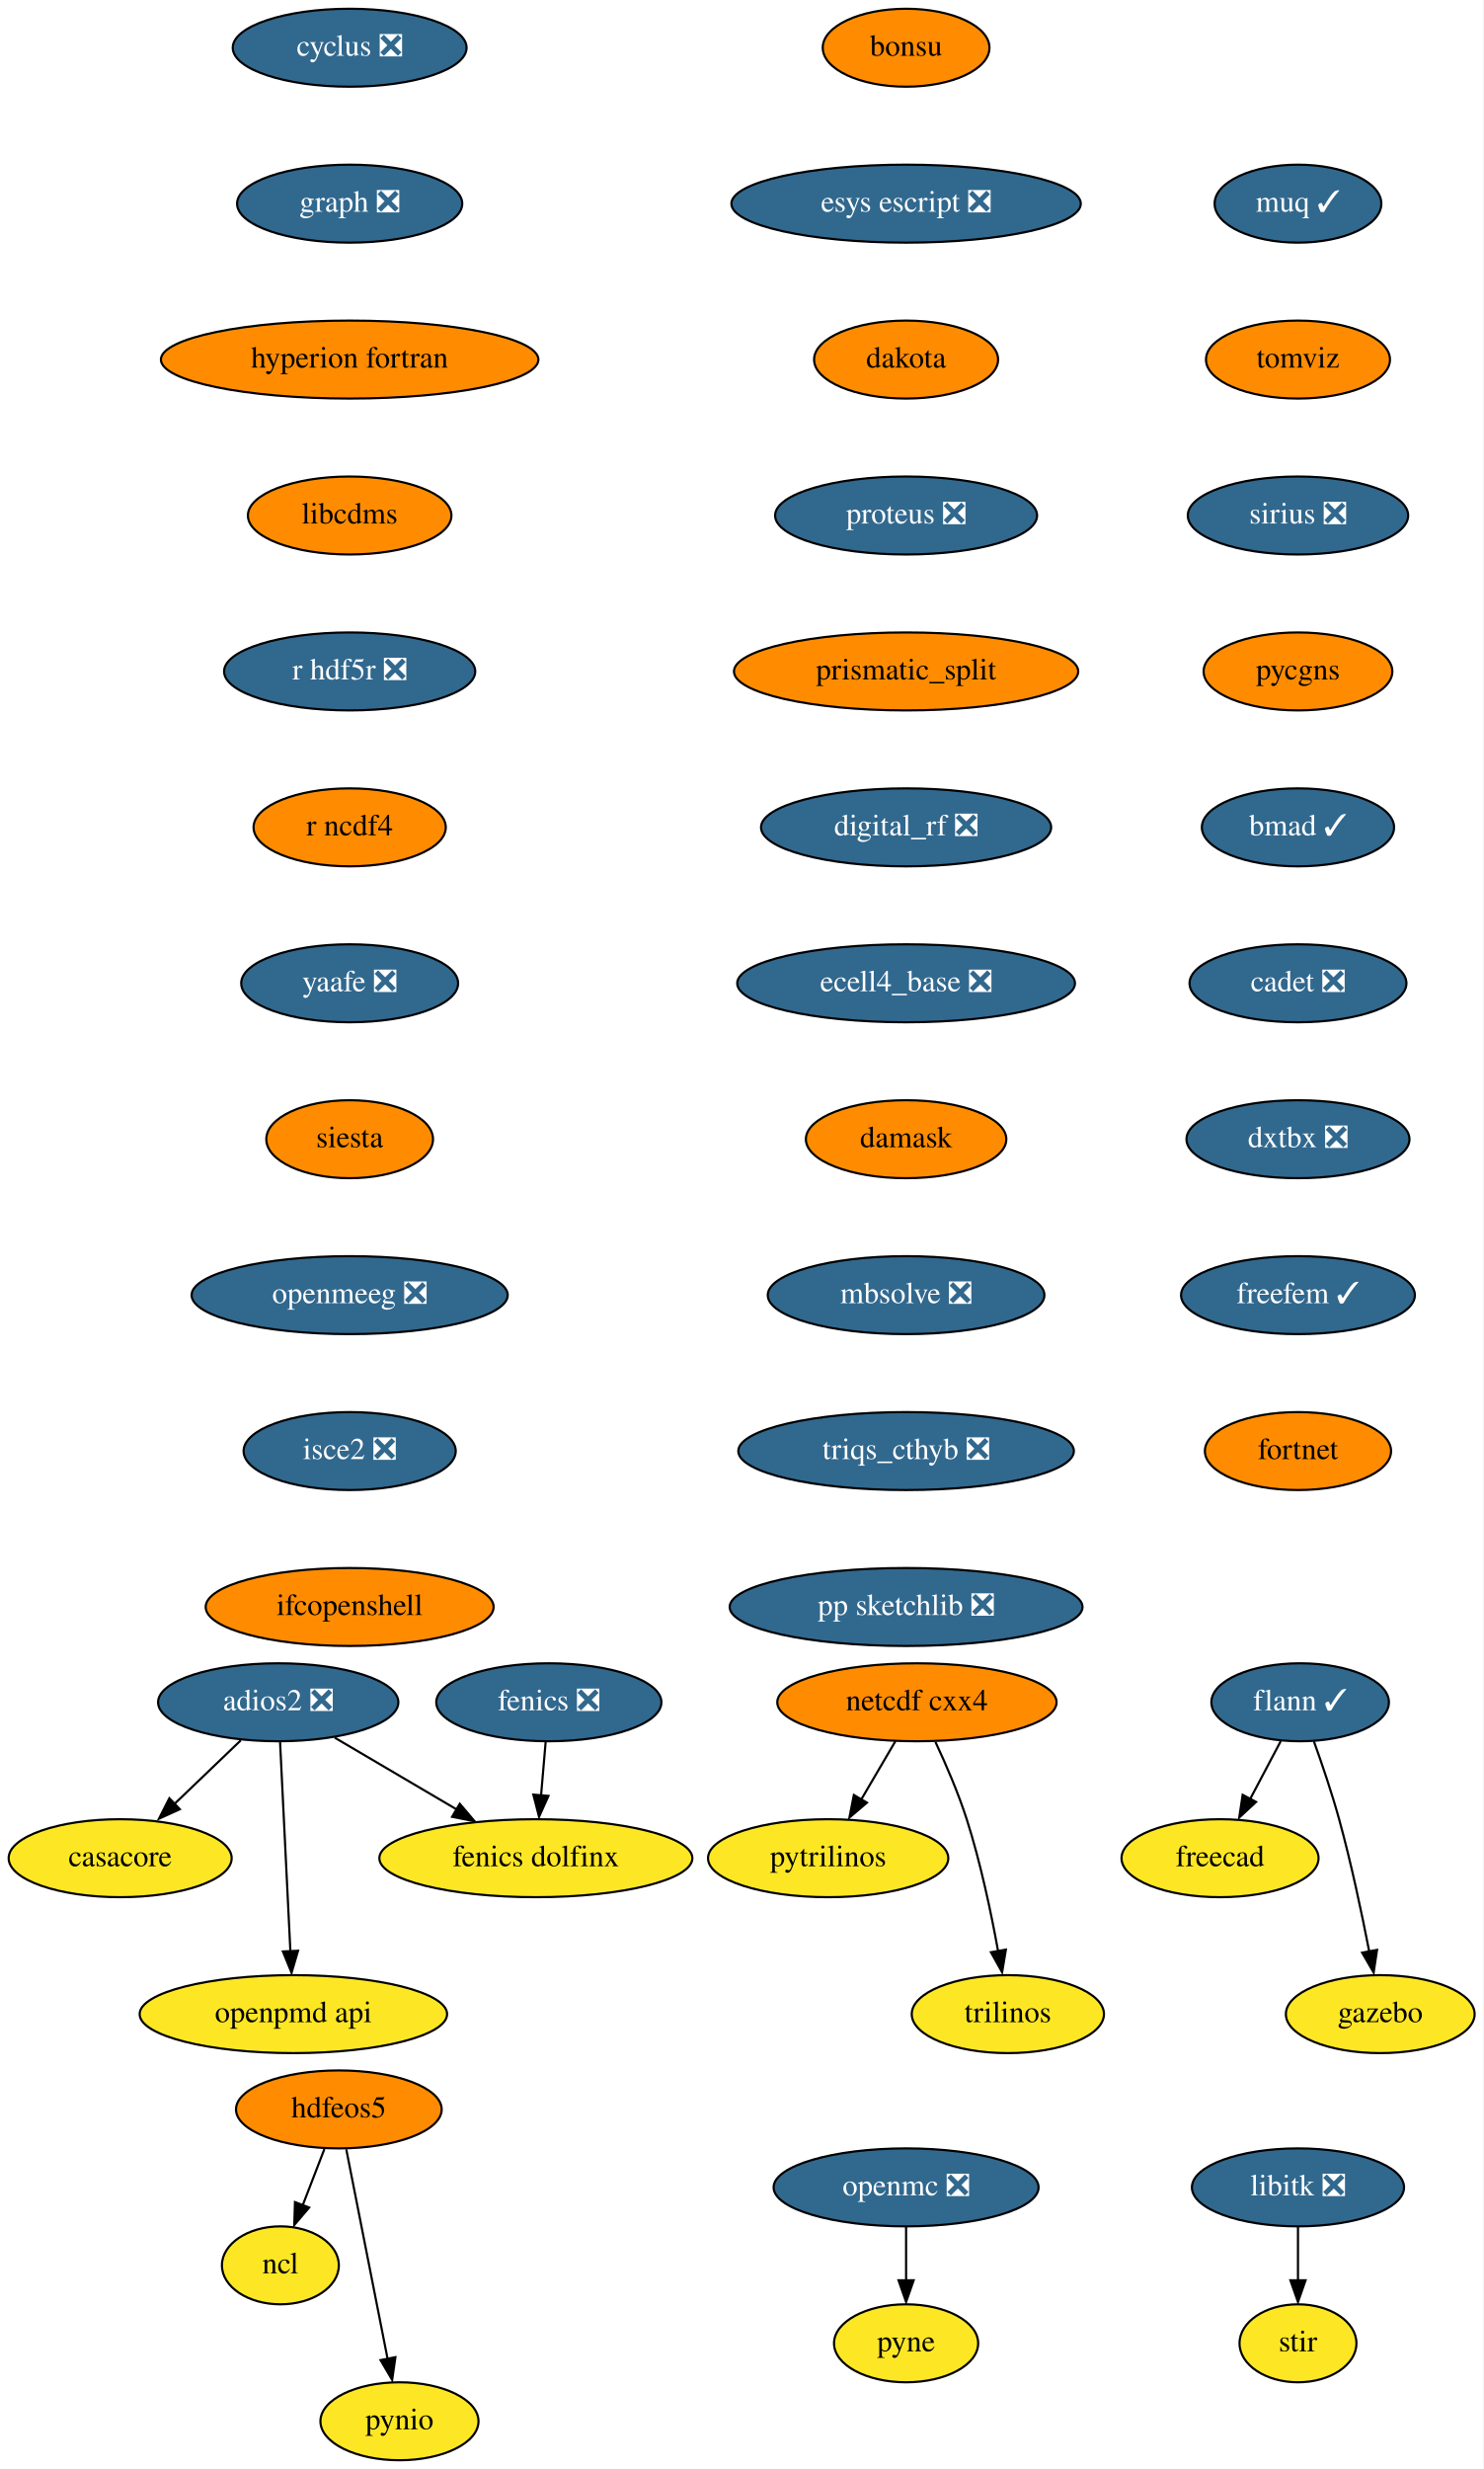
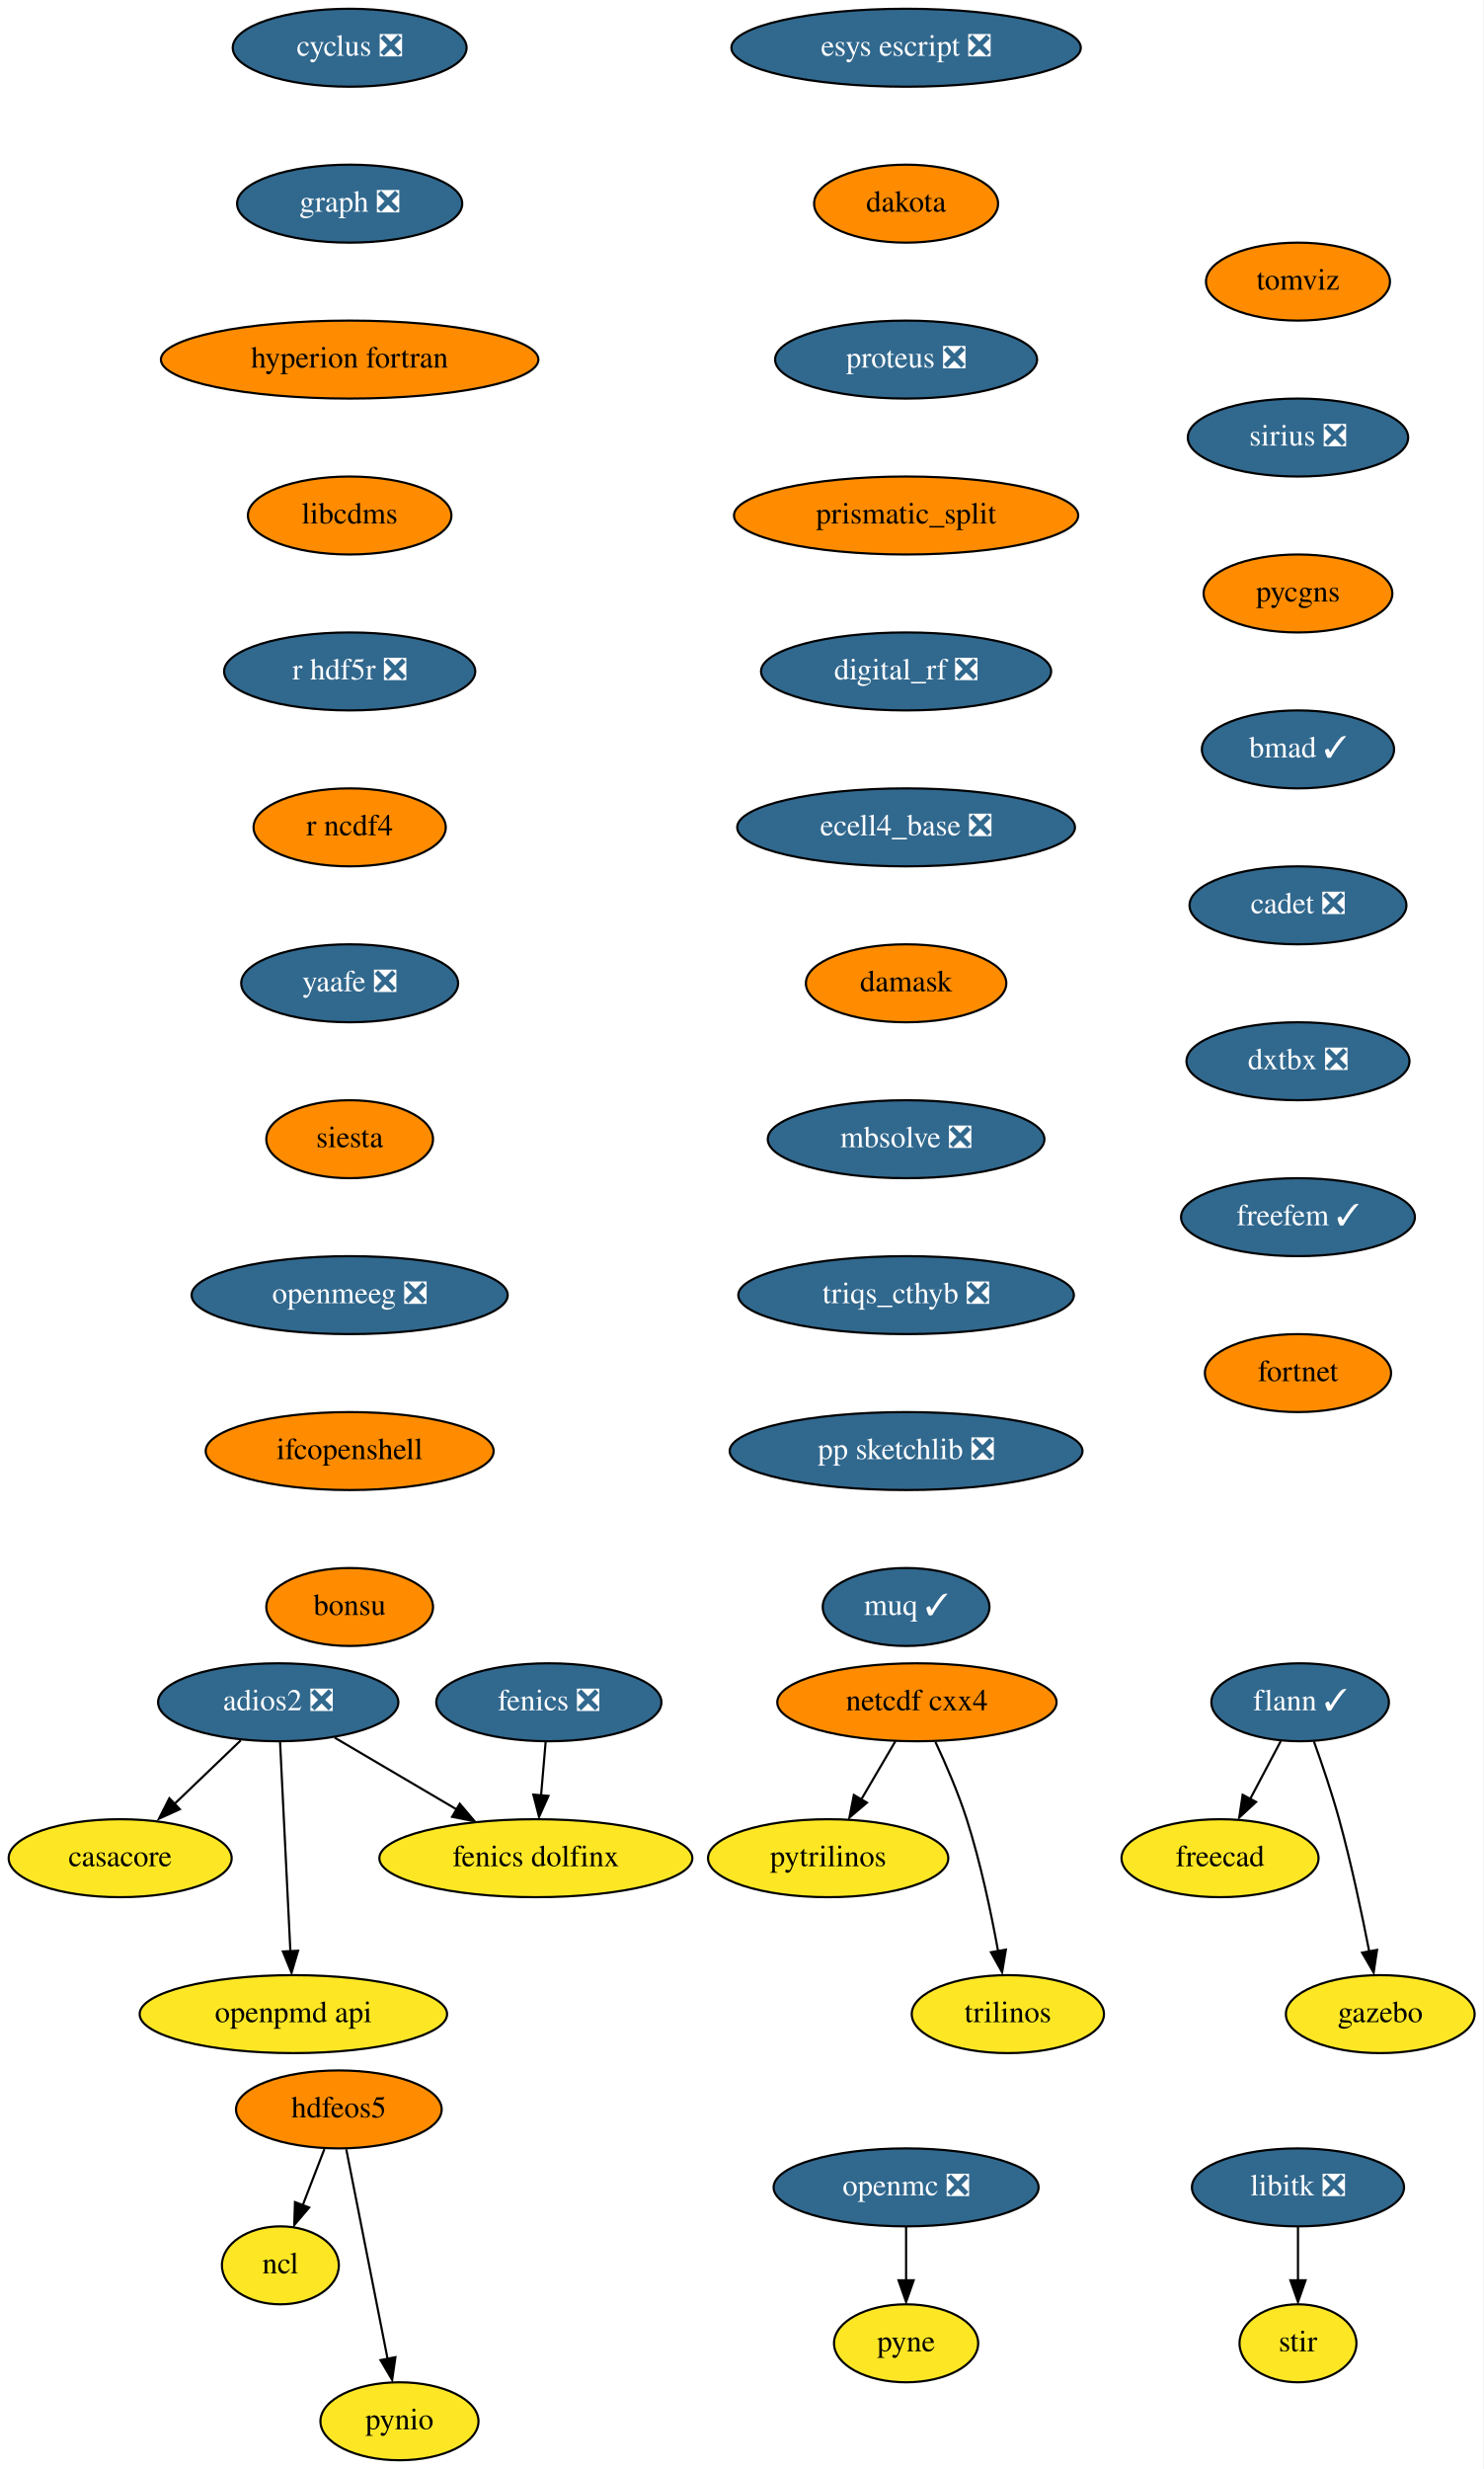
<svg xmlns="http://www.w3.org/2000/svg" xmlns:xlink="http://www.w3.org/1999/xlink" width="685pt" height="1140pt" viewBox="0.00 0.00 685.05 1140.00">
  <g id="graph0" class="graph" transform="scale(1 1) rotate(0) translate(4 1136)">
    <polygon fill="white" stroke="none" points="-4,4 -4,-1136 681.05,-1136 681.05,4 -4,4" />
    <g id="node1" class="node">
      <g id="a_node1">
        <a xlink:href="https://github.com/conda-forge/casacore-feedstock" xlink:title="casacore">
          <ellipse fill="#fde725" stroke="black" cx="51.5" cy="-278" rx="51.5" ry="18" />
          <text text-anchor="middle" x="51.5" y="-274.3" font-family="Times,serif" font-size="14.00">casacore</text>
        </a>
      </g>
    </g>
    <g id="node2" class="node">
      <g id="a_node2">
        <a xlink:href="https://github.com/conda-forge/cyclus-feedstock/pull/67" xlink:title="cyclus ❎">
          <ellipse fill="#31688e" stroke="black" cx="157.5" cy="-1114" rx="54" ry="18" />
          <text text-anchor="middle" x="157.5" y="-1110.3" font-family="Times,serif" font-size="14.00" fill="white">cyclus ❎</text>
        </a>
      </g>
    </g>
    <g id="node3" class="node">
      <g id="a_node3">
        <a xlink:href="https://github.com/conda-forge/graph-feedstock/pull/8" xlink:title="graph ❎">
          <ellipse fill="#31688e" stroke="black" cx="157.5" cy="-1042" rx="52" ry="18" />
          <text text-anchor="middle" x="157.5" y="-1038.3" font-family="Times,serif" font-size="14.00" fill="white">graph ❎</text>
        </a>
      </g>
    </g>
    <g id="node9" class="node">
      <g id="a_node9">
        <a xlink:href="https://github.com/conda-forge/hyperion-fortran-feedstock" xlink:title="hyperion fortran">
          <ellipse fill="#ff8c00" stroke="black" cx="157.5" cy="-970" rx="87.18" ry="18" />
          <text text-anchor="middle" x="157.5" y="-966.3" font-family="Times,serif" font-size="14.00">hyperion fortran</text>
        </a>
      </g>
    </g>
    <g id="node4" class="node">
      <g id="a_node4">
        <a xlink:href="https://github.com/conda-forge/fenics-feedstock/pull/174" xlink:title="fenics ❎">
          <ellipse fill="#31688e" stroke="black" cx="249.5" cy="-350" rx="52" ry="18" />
          <text text-anchor="middle" x="249.5" y="-346.3" font-family="Times,serif" font-size="14.00" fill="white">fenics ❎</text>
        </a>
      </g>
    </g>
    <g id="node5" class="node">
      <g id="a_node5">
        <a xlink:href="https://github.com/conda-forge/fenics-dolfinx-feedstock" xlink:title="fenics dolfinx">
          <ellipse fill="#fde725" stroke="black" cx="243.5" cy="-278" rx="72.29" ry="18" />
          <text text-anchor="middle" x="243.5" y="-274.3" font-family="Times,serif" font-size="14.00">fenics dolfinx</text>
        </a>
      </g>
    </g>
    <g id="edge2" class="edge">
      <path fill="none" stroke="black" d="M248.02,-331.7C247.38,-324.24 246.61,-315.32 245.9,-306.97" />
      <polygon fill="black" stroke="black" points="249.31,-306.77 244.97,-297.1 242.33,-307.37 249.31,-306.77" />
    </g>
    <g id="node6" class="node">
      <g id="a_node6">
        <a xlink:href="https://github.com/conda-forge/flann-feedstock/pull/35" xlink:title="flann ✓">
          <ellipse fill="#31688e" stroke="black" cx="596.5" cy="-350" rx="41" ry="18" />
          <text text-anchor="middle" x="596.5" y="-346.3" font-family="Times,serif" font-size="14.00" fill="white">flann ✓</text>
        </a>
      </g>
    </g>
    <g id="node7" class="node">
      <g id="a_node7">
        <a xlink:href="https://github.com/conda-forge/freecad-feedstock" xlink:title="freecad">
          <ellipse fill="#fde725" stroke="black" cx="559.5" cy="-278" rx="45.5" ry="18" />
          <text text-anchor="middle" x="559.5" y="-274.3" font-family="Times,serif" font-size="14.00">freecad</text>
        </a>
      </g>
    </g>
    <g id="edge3" class="edge">
      <path fill="none" stroke="black" d="M587.54,-332.05C583.32,-324.06 578.17,-314.33 573.45,-305.4" />
      <polygon fill="black" stroke="black" points="576.14,-303.99 568.37,-296.79 569.95,-307.27 576.14,-303.99" />
    </g>
    <g id="node8" class="node">
      <g id="a_node8">
        <a xlink:href="https://github.com/conda-forge/gazebo-feedstock" xlink:title="gazebo">
          <ellipse fill="#fde725" stroke="black" cx="633.5" cy="-206" rx="43.59" ry="18" />
          <text text-anchor="middle" x="633.5" y="-202.3" font-family="Times,serif" font-size="14.00">gazebo</text>
        </a>
      </g>
    </g>
    <g id="edge4" class="edge">
      <path fill="none" stroke="black" d="M602.85,-331.97C606.55,-321.66 611.14,-308.18 614.5,-296 620.08,-275.76 624.98,-252.55 628.41,-234.91" />
      <polygon fill="black" stroke="black" points="632.02,-235.68 630.45,-225.21 625.14,-234.38 632.02,-235.68" />
    </g>
    <g id="node13" class="node">
      <g id="a_node13">
        <a xlink:href="https://github.com/conda-forge/libcdms-feedstock" xlink:title="libcdms">
          <ellipse fill="#ff8c00" stroke="black" cx="157.5" cy="-898" rx="47" ry="18" />
          <text text-anchor="middle" x="157.5" y="-894.3" font-family="Times,serif" font-size="14.00">libcdms</text>
        </a>
      </g>
    </g>
    <g id="node10" class="node">
      <g id="a_node10">
        <a xlink:href="https://github.com/conda-forge/hdfeos5-feedstock" xlink:title="hdfeos5">
          <ellipse fill="#ff8c00" stroke="black" cx="152.5" cy="-162" rx="47.5" ry="18" />
          <text text-anchor="middle" x="152.5" y="-158.3" font-family="Times,serif" font-size="14.00">hdfeos5</text>
        </a>
      </g>
    </g>
    <g id="node11" class="node">
      <g id="a_node11">
        <a xlink:href="https://github.com/conda-forge/ncl-feedstock" xlink:title="ncl">
          <ellipse fill="#fde725" stroke="black" cx="125.5" cy="-90" rx="27" ry="18" />
          <text text-anchor="middle" x="125.5" y="-86.3" font-family="Times,serif" font-size="14.00">ncl</text>
        </a>
      </g>
    </g>
    <g id="edge6" class="edge">
      <path fill="none" stroke="black" d="M145.83,-143.7C142.81,-135.87 139.17,-126.44 135.81,-117.73" />
      <polygon fill="black" stroke="black" points="138.78,-116.69 131.91,-108.62 132.24,-119.21 138.78,-116.69" />
    </g>
    <g id="node12" class="node">
      <g id="a_node12">
        <a xlink:href="https://github.com/conda-forge/pynio-feedstock" xlink:title="pynio">
          <ellipse fill="#fde725" stroke="black" cx="180.5" cy="-18" rx="36.5" ry="18" />
          <text text-anchor="middle" x="180.5" y="-14.3" font-family="Times,serif" font-size="14.00">pynio</text>
        </a>
      </g>
    </g>
    <g id="edge7" class="edge">
      <path fill="none" stroke="black" d="M155.93,-143.59C160.7,-119.4 169.39,-75.36 175.05,-46.65" />
      <polygon fill="black" stroke="black" points="178.63,-47.6 177.13,-37.11 171.76,-46.24 178.63,-47.6" />
    </g>
    <g id="node14" class="node">
      <g id="a_node14">
        <a xlink:href="https://github.com/conda-forge/r-hdf5r-feedstock/pull/28" xlink:title="r hdf5r ❎">
          <ellipse fill="#31688e" stroke="black" cx="157.5" cy="-826" rx="58" ry="18" />
          <text text-anchor="middle" x="157.5" y="-822.3" font-family="Times,serif" font-size="14.00" fill="white">r hdf5r ❎</text>
        </a>
      </g>
    </g>
    <g id="node22" class="node">
      <g id="a_node22">
        <a xlink:href="https://github.com/conda-forge/r-ncdf4-feedstock" xlink:title="r ncdf4">
          <ellipse fill="#ff8c00" stroke="black" cx="157.5" cy="-754" rx="44.39" ry="18" />
          <text text-anchor="middle" x="157.5" y="-750.3" font-family="Times,serif" font-size="14.00">r ncdf4</text>
        </a>
      </g>
    </g>
    <g id="node15" class="node">
      <g id="a_node15">
        <a xlink:href="https://github.com/conda-forge/libitk-feedstock/pull/81" xlink:title="libitk ❎">
          <ellipse fill="#31688e" stroke="black" cx="595.5" cy="-126" rx="48.99" ry="18" />
          <text text-anchor="middle" x="595.5" y="-122.3" font-family="Times,serif" font-size="14.00" fill="white">libitk ❎</text>
        </a>
      </g>
    </g>
    <g id="node16" class="node">
      <g id="a_node16">
        <a xlink:href="https://github.com/conda-forge/stir-feedstock" xlink:title="stir">
          <ellipse fill="#fde725" stroke="black" cx="595.5" cy="-54" rx="27" ry="18" />
          <text text-anchor="middle" x="595.5" y="-50.3" font-family="Times,serif" font-size="14.00">stir</text>
        </a>
      </g>
    </g>
    <g id="edge10" class="edge">
      <path fill="none" stroke="black" d="M595.5,-107.7C595.5,-100.24 595.5,-91.32 595.5,-82.97" />
      <polygon fill="black" stroke="black" points="599,-83.1 595.5,-73.1 592,-83.1 599,-83.1" />
    </g>
    <g id="node17" class="node">
      <g id="a_node17">
        <a xlink:href="https://github.com/conda-forge/netcdf-cxx4-feedstock" xlink:title="netcdf cxx4">
          <ellipse fill="#ff8c00" stroke="black" cx="419.5" cy="-350" rx="64.5" ry="18" />
          <text text-anchor="middle" x="419.5" y="-346.3" font-family="Times,serif" font-size="14.00">netcdf cxx4</text>
        </a>
      </g>
    </g>
    <g id="node18" class="node">
      <g id="a_node18">
        <a xlink:href="https://github.com/conda-forge/pytrilinos-feedstock" xlink:title="pytrilinos">
          <ellipse fill="#fde725" stroke="black" cx="378.5" cy="-278" rx="55.49" ry="18" />
          <text text-anchor="middle" x="378.5" y="-274.3" font-family="Times,serif" font-size="14.00">pytrilinos</text>
        </a>
      </g>
    </g>
    <g id="edge11" class="edge">
      <path fill="none" stroke="black" d="M409.58,-332.05C404.84,-323.97 399.07,-314.12 393.79,-305.11" />
      <polygon fill="black" stroke="black" points="396.41,-303.65 388.33,-296.79 390.37,-307.19 396.41,-303.65" />
    </g>
    <g id="node19" class="node">
      <g id="a_node19">
        <a xlink:href="https://github.com/conda-forge/trilinos-feedstock" xlink:title="trilinos">
          <ellipse fill="#fde725" stroke="black" cx="461.5" cy="-206" rx="44.39" ry="18" />
          <text text-anchor="middle" x="461.5" y="-202.3" font-family="Times,serif" font-size="14.00">trilinos</text>
        </a>
      </g>
    </g>
    <g id="edge12" class="edge">
      <path fill="none" stroke="black" d="M428.06,-331.67C432.83,-321.48 438.58,-308.23 442.5,-296 448.9,-276 453.78,-252.79 456.99,-235.08" />
      <polygon fill="black" stroke="black" points="460.59,-235.78 458.85,-225.33 453.69,-234.58 460.59,-235.78" />
    </g>
    <g id="node20" class="node">
      <g id="a_node20">
        <a xlink:href="https://github.com/conda-forge/openmc-feedstock/pull/63" xlink:title="openmc ❎">
          <ellipse fill="#31688e" stroke="black" cx="414.5" cy="-126" rx="61.19" ry="18" />
          <text text-anchor="middle" x="414.5" y="-122.3" font-family="Times,serif" font-size="14.00" fill="white">openmc ❎</text>
        </a>
      </g>
    </g>
    <g id="node21" class="node">
      <g id="a_node21">
        <a xlink:href="https://github.com/conda-forge/pyne-feedstock" xlink:title="pyne">
          <ellipse fill="#fde725" stroke="black" cx="414.5" cy="-54" rx="33.29" ry="18" />
          <text text-anchor="middle" x="414.5" y="-50.3" font-family="Times,serif" font-size="14.00">pyne</text>
        </a>
      </g>
    </g>
    <g id="edge13" class="edge">
      <path fill="none" stroke="black" d="M414.5,-107.7C414.5,-100.24 414.5,-91.32 414.5,-82.97" />
      <polygon fill="black" stroke="black" points="418,-83.1 414.5,-73.1 411,-83.1 418,-83.1" />
    </g>
    <g id="node23" class="node">
      <g id="a_node23">
        <a xlink:href="https://github.com/conda-forge/yaafe-feedstock/pull/22" xlink:title="yaafe ❎">
          <ellipse fill="#31688e" stroke="black" cx="157.5" cy="-682" rx="50.09" ry="18" />
          <text text-anchor="middle" x="157.5" y="-678.3" font-family="Times,serif" font-size="14.00" fill="white">yaafe ❎</text>
        </a>
      </g>
    </g>
    <g id="node24" class="node">
      <g id="a_node24">
        <a xlink:href="https://github.com/conda-forge/siesta-feedstock" xlink:title="siesta">
          <ellipse fill="#ff8c00" stroke="black" cx="157.5" cy="-610" rx="38.5" ry="18" />
          <text text-anchor="middle" x="157.5" y="-606.3" font-family="Times,serif" font-size="14.00">siesta</text>
        </a>
      </g>
    </g>
    <g id="node25" class="node">
      <g id="a_node25">
        <a xlink:href="https://github.com/conda-forge/openmeeg-feedstock/pull/42" xlink:title="openmeeg ❎">
          <ellipse fill="#31688e" stroke="black" cx="157.5" cy="-538" rx="73" ry="18" />
          <text text-anchor="middle" x="157.5" y="-534.3" font-family="Times,serif" font-size="14.00" fill="white">openmeeg ❎</text>
        </a>
      </g>
    </g>
    <g id="node27" class="node">
      <g id="a_node27">
-         <a xlink:href="https://github.com/conda-forge/isce2-feedstock/pull/60" xlink:title="isce2 ❎">
-           <ellipse fill="#31688e" stroke="black" cx="157.5" cy="-466" rx="48.99" ry="18" />
-           <text text-anchor="middle" x="157.5" y="-462.3" font-family="Times,serif" font-size="14.00" fill="white">isce2 ❎</text>
+         <a xlink:href="https://github.com/conda-forge/ifcopenshell-feedstock" xlink:title="ifcopenshell">
+           <ellipse fill="#ff8c00" stroke="black" cx="157.5" cy="-466" rx="66.5" ry="18" />
+           <text text-anchor="middle" x="157.5" y="-462.3" font-family="Times,serif" font-size="14.00">ifcopenshell</text>
        </a>
      </g>
    </g>
    <g id="node26" class="node">
      <g id="a_node26">
        <a xlink:href="https://github.com/conda-forge/openpmd-api-feedstock" xlink:title="openpmd api">
          <ellipse fill="#fde725" stroke="black" cx="131.5" cy="-206" rx="71" ry="18" />
          <text text-anchor="middle" x="131.5" y="-202.3" font-family="Times,serif" font-size="14.00">openpmd api</text>
        </a>
      </g>
    </g>
    <g id="node28" class="node">
      <g id="a_node28">
-         <a xlink:href="https://github.com/conda-forge/ifcopenshell-feedstock" xlink:title="ifcopenshell">
-           <ellipse fill="#ff8c00" stroke="black" cx="157.5" cy="-394" rx="66.5" ry="18" />
-           <text text-anchor="middle" x="157.5" y="-390.3" font-family="Times,serif" font-size="14.00">ifcopenshell</text>
+         <a xlink:href="https://github.com/conda-forge/bonsu-feedstock" xlink:title="bonsu">
+           <ellipse fill="#ff8c00" stroke="black" cx="157.5" cy="-394" rx="38.5" ry="18" />
+           <text text-anchor="middle" x="157.5" y="-390.3" font-family="Times,serif" font-size="14.00">bonsu</text>
        </a>
      </g>
    </g>
    <g id="node29" class="node">
      <g id="a_node29">
        <a xlink:href="https://github.com/conda-forge/adios2-feedstock/pull/70" xlink:title="adios2 ❎">
          <ellipse fill="#31688e" stroke="black" cx="124.5" cy="-350" rx="55.49" ry="18" />
          <text text-anchor="middle" x="124.5" y="-346.3" font-family="Times,serif" font-size="14.00" fill="white">adios2 ❎</text>
        </a>
      </g>
    </g>
    <g id="edge20" class="edge">
      <path fill="none" stroke="black" d="M107.2,-332.41C97.95,-323.54 86.4,-312.47 76.22,-302.71" />
      <polygon fill="black" stroke="black" points="79.06,-300.62 69.42,-296.23 74.22,-305.68 79.06,-300.62" />
    </g>
    <g id="edge21" class="edge">
      <path fill="none" stroke="black" d="M150.62,-333.64C167.09,-323.95 188.6,-311.29 206.78,-300.6" />
      <polygon fill="black" stroke="black" points="208.36,-303.14 215.21,-295.06 204.81,-297.11 208.36,-303.14" />
    </g>
    <g id="edge22" class="edge">
      <path fill="none" stroke="black" d="M125.36,-331.59C126.55,-307.5 128.7,-263.75 130.12,-235.03" />
      <polygon fill="black" stroke="black" points="133.66,-235.27 130.66,-225.11 126.67,-234.93 133.66,-235.27" />
    </g>
    <g id="node30" class="node">
      <g id="a_node30">
-         <a xlink:href="https://github.com/conda-forge/bonsu-feedstock" xlink:title="bonsu">
-           <ellipse fill="#ff8c00" stroke="black" cx="414.5" cy="-1114" rx="38.5" ry="18" />
-           <text text-anchor="middle" x="414.5" y="-1110.3" font-family="Times,serif" font-size="14.00">bonsu</text>
+         <a xlink:href="https://github.com/conda-forge/esys-escript-feedstock/pull/61" xlink:title="esys escript ❎">
+           <ellipse fill="#31688e" stroke="black" cx="414.5" cy="-1114" rx="80.69" ry="18" />
+           <text text-anchor="middle" x="414.5" y="-1110.3" font-family="Times,serif" font-size="14.00" fill="white">esys escript ❎</text>
        </a>
      </g>
    </g>
    <g id="node31" class="node">
      <g id="a_node31">
-         <a xlink:href="https://github.com/conda-forge/esys-escript-feedstock/pull/61" xlink:title="esys escript ❎">
-           <ellipse fill="#31688e" stroke="black" cx="414.5" cy="-1042" rx="80.69" ry="18" />
-           <text text-anchor="middle" x="414.5" y="-1038.3" font-family="Times,serif" font-size="14.00" fill="white">esys escript ❎</text>
+         <a xlink:href="https://github.com/conda-forge/dakota-feedstock" xlink:title="dakota">
+           <ellipse fill="#ff8c00" stroke="black" cx="414.5" cy="-1042" rx="42.49" ry="18" />
+           <text text-anchor="middle" x="414.5" y="-1038.3" font-family="Times,serif" font-size="14.00">dakota</text>
        </a>
      </g>
    </g>
    <g id="node32" class="node">
      <g id="a_node32">
-         <a xlink:href="https://github.com/conda-forge/dakota-feedstock" xlink:title="dakota">
-           <ellipse fill="#ff8c00" stroke="black" cx="414.5" cy="-970" rx="42.49" ry="18" />
-           <text text-anchor="middle" x="414.5" y="-966.3" font-family="Times,serif" font-size="14.00">dakota</text>
+         <a xlink:href="https://github.com/conda-forge/proteus-feedstock/pull/53" xlink:title="proteus ❎">
+           <ellipse fill="#31688e" stroke="black" cx="414.5" cy="-970" rx="60.5" ry="18" />
+           <text text-anchor="middle" x="414.5" y="-966.3" font-family="Times,serif" font-size="14.00" fill="white">proteus ❎</text>
        </a>
      </g>
    </g>
    <g id="node33" class="node">
      <g id="a_node33">
-         <a xlink:href="https://github.com/conda-forge/proteus-feedstock/pull/53" xlink:title="proteus ❎">
-           <ellipse fill="#31688e" stroke="black" cx="414.5" cy="-898" rx="60.5" ry="18" />
-           <text text-anchor="middle" x="414.5" y="-894.3" font-family="Times,serif" font-size="14.00" fill="white">proteus ❎</text>
+         <a xlink:href="https://github.com/conda-forge/prismatic_split-feedstock" xlink:title="prismatic_split">
+           <ellipse fill="#ff8c00" stroke="black" cx="414.5" cy="-898" rx="79.5" ry="18" />
+           <text text-anchor="middle" x="414.5" y="-894.3" font-family="Times,serif" font-size="14.00">prismatic_split</text>
        </a>
      </g>
    </g>
    <g id="node34" class="node">
      <g id="a_node34">
-         <a xlink:href="https://github.com/conda-forge/prismatic_split-feedstock" xlink:title="prismatic_split">
-           <ellipse fill="#ff8c00" stroke="black" cx="414.5" cy="-826" rx="79.5" ry="18" />
-           <text text-anchor="middle" x="414.5" y="-822.3" font-family="Times,serif" font-size="14.00">prismatic_split</text>
+         <a xlink:href="https://github.com/conda-forge/digital_rf-feedstock/pull/25" xlink:title="digital_rf ❎">
+           <ellipse fill="#31688e" stroke="black" cx="414.5" cy="-826" rx="67" ry="18" />
+           <text text-anchor="middle" x="414.5" y="-822.3" font-family="Times,serif" font-size="14.00" fill="white">digital_rf ❎</text>
        </a>
      </g>
    </g>
    <g id="node35" class="node">
      <g id="a_node35">
-         <a xlink:href="https://github.com/conda-forge/digital_rf-feedstock/pull/25" xlink:title="digital_rf ❎">
-           <ellipse fill="#31688e" stroke="black" cx="414.5" cy="-754" rx="67" ry="18" />
-           <text text-anchor="middle" x="414.5" y="-750.3" font-family="Times,serif" font-size="14.00" fill="white">digital_rf ❎</text>
+         <a xlink:href="https://github.com/conda-forge/ecell4_base-feedstock/pull/22" xlink:title="ecell4_base ❎">
+           <ellipse fill="#31688e" stroke="black" cx="414.5" cy="-754" rx="78" ry="18" />
+           <text text-anchor="middle" x="414.5" y="-750.3" font-family="Times,serif" font-size="14.00" fill="white">ecell4_base ❎</text>
        </a>
      </g>
    </g>
    <g id="node36" class="node">
      <g id="a_node36">
-         <a xlink:href="https://github.com/conda-forge/ecell4_base-feedstock/pull/22" xlink:title="ecell4_base ❎">
-           <ellipse fill="#31688e" stroke="black" cx="414.5" cy="-682" rx="78" ry="18" />
-           <text text-anchor="middle" x="414.5" y="-678.3" font-family="Times,serif" font-size="14.00" fill="white">ecell4_base ❎</text>
+         <a xlink:href="https://github.com/conda-forge/damask-feedstock" xlink:title="damask">
+           <ellipse fill="#ff8c00" stroke="black" cx="414.5" cy="-682" rx="46.29" ry="18" />
+           <text text-anchor="middle" x="414.5" y="-678.3" font-family="Times,serif" font-size="14.00">damask</text>
        </a>
      </g>
    </g>
    <g id="node37" class="node">
      <g id="a_node37">
-         <a xlink:href="https://github.com/conda-forge/damask-feedstock" xlink:title="damask">
-           <ellipse fill="#ff8c00" stroke="black" cx="414.5" cy="-610" rx="46.29" ry="18" />
-           <text text-anchor="middle" x="414.5" y="-606.3" font-family="Times,serif" font-size="14.00">damask</text>
+         <a xlink:href="https://github.com/conda-forge/mbsolve-feedstock/pull/14" xlink:title="mbsolve ❎">
+           <ellipse fill="#31688e" stroke="black" cx="414.5" cy="-610" rx="63.89" ry="18" />
+           <text text-anchor="middle" x="414.5" y="-606.3" font-family="Times,serif" font-size="14.00" fill="white">mbsolve ❎</text>
        </a>
      </g>
    </g>
    <g id="node38" class="node">
      <g id="a_node38">
-         <a xlink:href="https://github.com/conda-forge/mbsolve-feedstock/pull/14" xlink:title="mbsolve ❎">
-           <ellipse fill="#31688e" stroke="black" cx="414.5" cy="-538" rx="63.89" ry="18" />
-           <text text-anchor="middle" x="414.5" y="-534.3" font-family="Times,serif" font-size="14.00" fill="white">mbsolve ❎</text>
+         <a xlink:href="https://github.com/conda-forge/triqs_cthyb-feedstock/pull/29" xlink:title="triqs_cthyb ❎">
+           <ellipse fill="#31688e" stroke="black" cx="414.5" cy="-538" rx="77.5" ry="18" />
+           <text text-anchor="middle" x="414.5" y="-534.3" font-family="Times,serif" font-size="14.00" fill="white">triqs_cthyb ❎</text>
        </a>
      </g>
    </g>
    <g id="node39" class="node">
      <g id="a_node39">
-         <a xlink:href="https://github.com/conda-forge/triqs_cthyb-feedstock/pull/29" xlink:title="triqs_cthyb ❎">
-           <ellipse fill="#31688e" stroke="black" cx="414.5" cy="-466" rx="77.5" ry="18" />
-           <text text-anchor="middle" x="414.5" y="-462.3" font-family="Times,serif" font-size="14.00" fill="white">triqs_cthyb ❎</text>
+         <a xlink:href="https://github.com/conda-forge/pp-sketchlib-feedstock/pull/38" xlink:title="pp sketchlib ❎">
+           <ellipse fill="#31688e" stroke="black" cx="414.5" cy="-466" rx="81.49" ry="18" />
+           <text text-anchor="middle" x="414.5" y="-462.3" font-family="Times,serif" font-size="14.00" fill="white">pp sketchlib ❎</text>
        </a>
      </g>
    </g>
    <g id="node40" class="node">
      <g id="a_node40">
-         <a xlink:href="https://github.com/conda-forge/pp-sketchlib-feedstock/pull/38" xlink:title="pp sketchlib ❎">
-           <ellipse fill="#31688e" stroke="black" cx="414.5" cy="-394" rx="81.49" ry="18" />
-           <text text-anchor="middle" x="414.5" y="-390.3" font-family="Times,serif" font-size="14.00" fill="white">pp sketchlib ❎</text>
+         <a xlink:href="https://github.com/conda-forge/muq-feedstock/pull/31" xlink:title="muq ✓">
+           <ellipse fill="#31688e" stroke="black" cx="414.5" cy="-394" rx="38.5" ry="18" />
+           <text text-anchor="middle" x="414.5" y="-390.3" font-family="Times,serif" font-size="14.00" fill="white">muq ✓</text>
        </a>
      </g>
    </g>
    <g id="node41" class="node">
      <g id="a_node41">
-         <a xlink:href="https://github.com/conda-forge/muq-feedstock/pull/31" xlink:title="muq ✓">
-           <ellipse fill="#31688e" stroke="black" cx="595.5" cy="-1042" rx="38.5" ry="18" />
-           <text text-anchor="middle" x="595.5" y="-1038.3" font-family="Times,serif" font-size="14.00" fill="white">muq ✓</text>
+         <a xlink:href="https://github.com/conda-forge/tomviz-feedstock" xlink:title="tomviz">
+           <ellipse fill="#ff8c00" stroke="black" cx="595.5" cy="-1006" rx="42.49" ry="18" />
+           <text text-anchor="middle" x="595.5" y="-1002.3" font-family="Times,serif" font-size="14.00">tomviz</text>
        </a>
      </g>
    </g>
    <g id="node42" class="node">
      <g id="a_node42">
-         <a xlink:href="https://github.com/conda-forge/tomviz-feedstock" xlink:title="tomviz">
-           <ellipse fill="#ff8c00" stroke="black" cx="595.5" cy="-970" rx="42.49" ry="18" />
-           <text text-anchor="middle" x="595.5" y="-966.3" font-family="Times,serif" font-size="14.00">tomviz</text>
+         <a xlink:href="https://github.com/conda-forge/sirius-feedstock/pull/19" xlink:title="sirius ❎">
+           <ellipse fill="#31688e" stroke="black" cx="595.5" cy="-934" rx="50.89" ry="18" />
+           <text text-anchor="middle" x="595.5" y="-930.3" font-family="Times,serif" font-size="14.00" fill="white">sirius ❎</text>
        </a>
      </g>
    </g>
    <g id="node43" class="node">
      <g id="a_node43">
-         <a xlink:href="https://github.com/conda-forge/sirius-feedstock/pull/19" xlink:title="sirius ❎">
-           <ellipse fill="#31688e" stroke="black" cx="595.5" cy="-898" rx="50.89" ry="18" />
-           <text text-anchor="middle" x="595.5" y="-894.3" font-family="Times,serif" font-size="14.00" fill="white">sirius ❎</text>
+         <a xlink:href="https://github.com/conda-forge/pycgns-feedstock" xlink:title="pycgns">
+           <ellipse fill="#ff8c00" stroke="black" cx="595.5" cy="-862" rx="43.59" ry="18" />
+           <text text-anchor="middle" x="595.5" y="-858.3" font-family="Times,serif" font-size="14.00">pycgns</text>
        </a>
      </g>
    </g>
    <g id="node44" class="node">
      <g id="a_node44">
-         <a xlink:href="https://github.com/conda-forge/pycgns-feedstock" xlink:title="pycgns">
-           <ellipse fill="#ff8c00" stroke="black" cx="595.5" cy="-826" rx="43.59" ry="18" />
-           <text text-anchor="middle" x="595.5" y="-822.3" font-family="Times,serif" font-size="14.00">pycgns</text>
+         <a xlink:href="https://github.com/conda-forge/bmad-feedstock/pull/200" xlink:title="bmad ✓">
+           <ellipse fill="#31688e" stroke="black" cx="595.5" cy="-790" rx="44.39" ry="18" />
+           <text text-anchor="middle" x="595.5" y="-786.3" font-family="Times,serif" font-size="14.00" fill="white">bmad ✓</text>
        </a>
      </g>
    </g>
    <g id="node45" class="node">
      <g id="a_node45">
-         <a xlink:href="https://github.com/conda-forge/bmad-feedstock/pull/200" xlink:title="bmad ✓">
-           <ellipse fill="#31688e" stroke="black" cx="595.5" cy="-754" rx="44.39" ry="18" />
-           <text text-anchor="middle" x="595.5" y="-750.3" font-family="Times,serif" font-size="14.00" fill="white">bmad ✓</text>
+         <a xlink:href="https://github.com/conda-forge/cadet-feedstock/pull/7" xlink:title="cadet ❎">
+           <ellipse fill="#31688e" stroke="black" cx="595.5" cy="-718" rx="50.09" ry="18" />
+           <text text-anchor="middle" x="595.5" y="-714.3" font-family="Times,serif" font-size="14.00" fill="white">cadet ❎</text>
        </a>
      </g>
    </g>
    <g id="node46" class="node">
      <g id="a_node46">
-         <a xlink:href="https://github.com/conda-forge/cadet-feedstock/pull/7" xlink:title="cadet ❎">
-           <ellipse fill="#31688e" stroke="black" cx="595.5" cy="-682" rx="50.09" ry="18" />
-           <text text-anchor="middle" x="595.5" y="-678.3" font-family="Times,serif" font-size="14.00" fill="white">cadet ❎</text>
+         <a xlink:href="https://github.com/conda-forge/dxtbx-feedstock/pull/33" xlink:title="dxtbx ❎">
+           <ellipse fill="#31688e" stroke="black" cx="595.5" cy="-646" rx="51.5" ry="18" />
+           <text text-anchor="middle" x="595.5" y="-642.3" font-family="Times,serif" font-size="14.00" fill="white">dxtbx ❎</text>
        </a>
      </g>
    </g>
    <g id="node47" class="node">
      <g id="a_node47">
-         <a xlink:href="https://github.com/conda-forge/dxtbx-feedstock/pull/33" xlink:title="dxtbx ❎">
-           <ellipse fill="#31688e" stroke="black" cx="595.5" cy="-610" rx="51.5" ry="18" />
-           <text text-anchor="middle" x="595.5" y="-606.3" font-family="Times,serif" font-size="14.00" fill="white">dxtbx ❎</text>
+         <a xlink:href="https://github.com/conda-forge/freefem-feedstock/pull/3" xlink:title="freefem ✓">
+           <ellipse fill="#31688e" stroke="black" cx="595.5" cy="-574" rx="54" ry="18" />
+           <text text-anchor="middle" x="595.5" y="-570.3" font-family="Times,serif" font-size="14.00" fill="white">freefem ✓</text>
        </a>
      </g>
    </g>
    <g id="node48" class="node">
      <g id="a_node48">
-         <a xlink:href="https://github.com/conda-forge/freefem-feedstock/pull/3" xlink:title="freefem ✓">
-           <ellipse fill="#31688e" stroke="black" cx="595.5" cy="-538" rx="54" ry="18" />
-           <text text-anchor="middle" x="595.5" y="-534.3" font-family="Times,serif" font-size="14.00" fill="white">freefem ✓</text>
-         </a>
-       </g>
-     </g>
-     <g id="node49" class="node">
-       <g id="a_node49">
        <a xlink:href="https://github.com/conda-forge/fortnet-feedstock" xlink:title="fortnet">
-           <ellipse fill="#ff8c00" stroke="black" cx="595.5" cy="-466" rx="43" ry="18" />
-           <text text-anchor="middle" x="595.5" y="-462.3" font-family="Times,serif" font-size="14.00">fortnet</text>
+           <ellipse fill="#ff8c00" stroke="black" cx="595.5" cy="-502" rx="43" ry="18" />
+           <text text-anchor="middle" x="595.5" y="-498.3" font-family="Times,serif" font-size="14.00">fortnet</text>
        </a>
      </g>
    </g>
  </g>
</svg>
